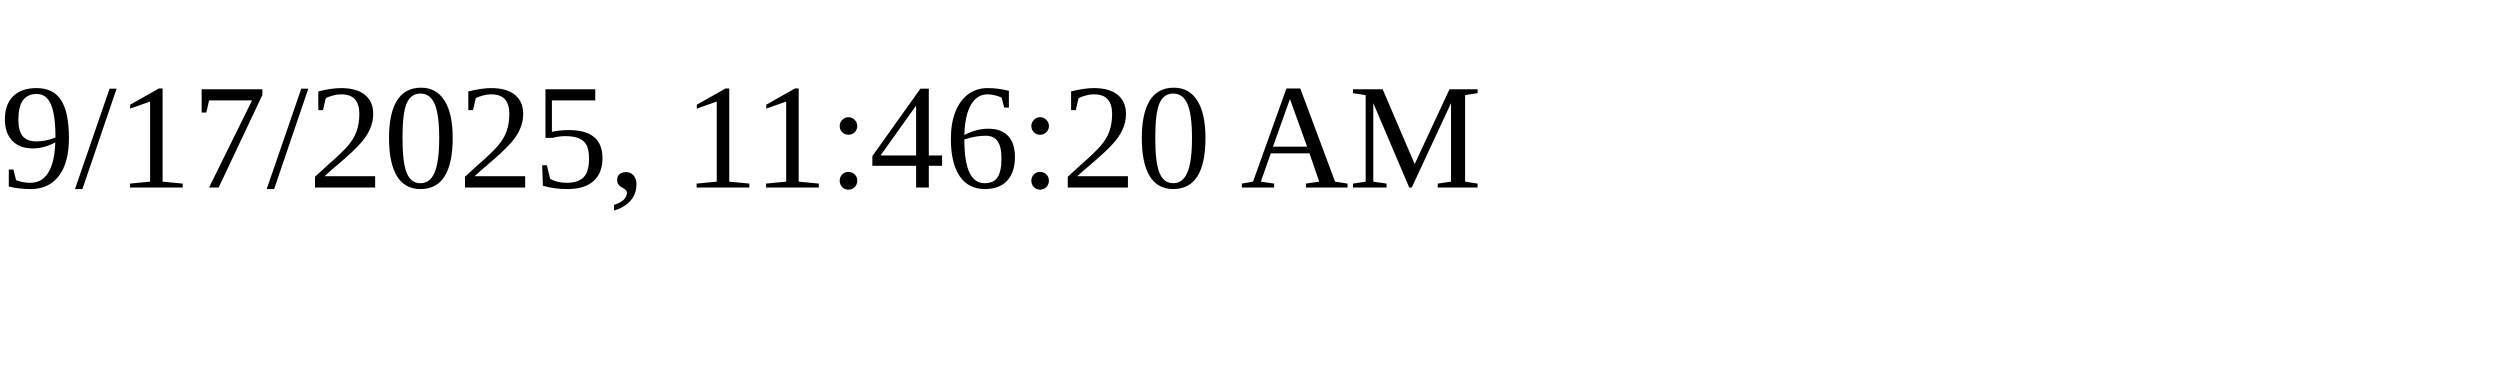
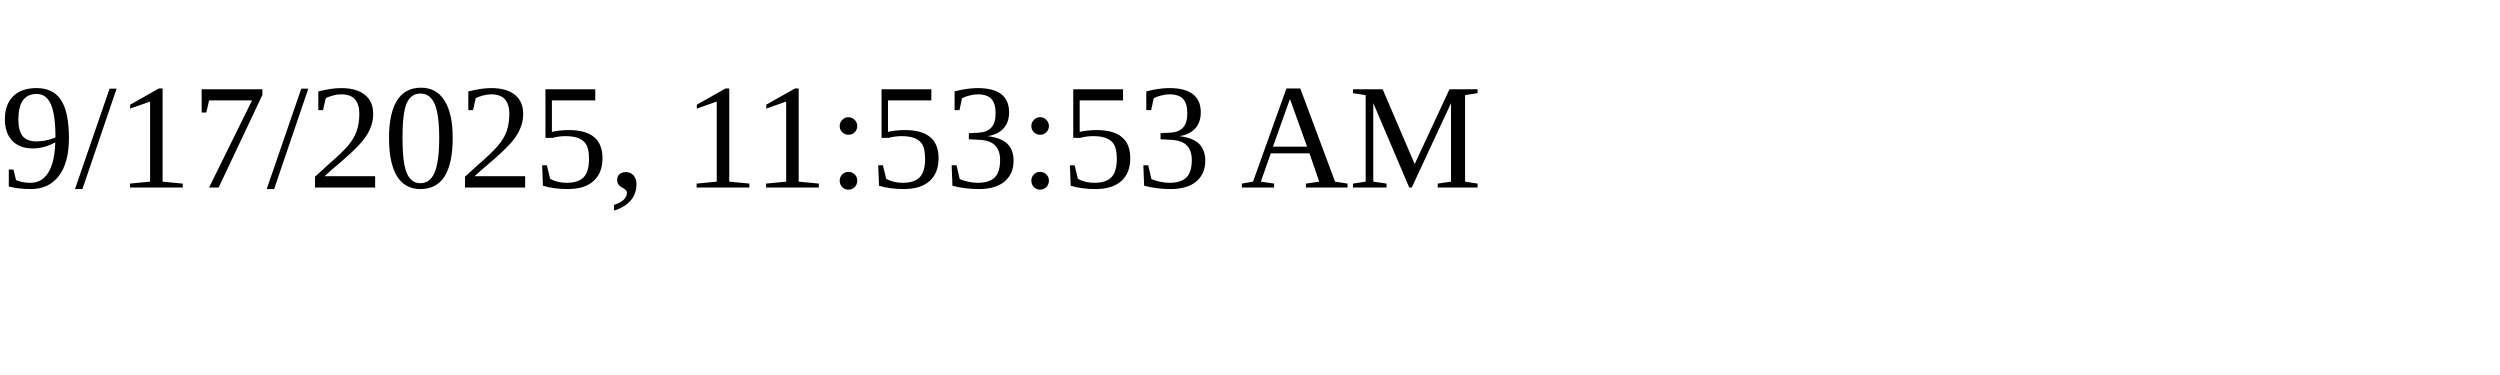
<svg xmlns="http://www.w3.org/2000/svg" height="30" width="200">
-   <text x="0" y="15">9/17/2025, 11:46:20 AM</text>
+   <text x="0" y="15">9/17/2025, 11:53:53 AM</text>
</svg>
